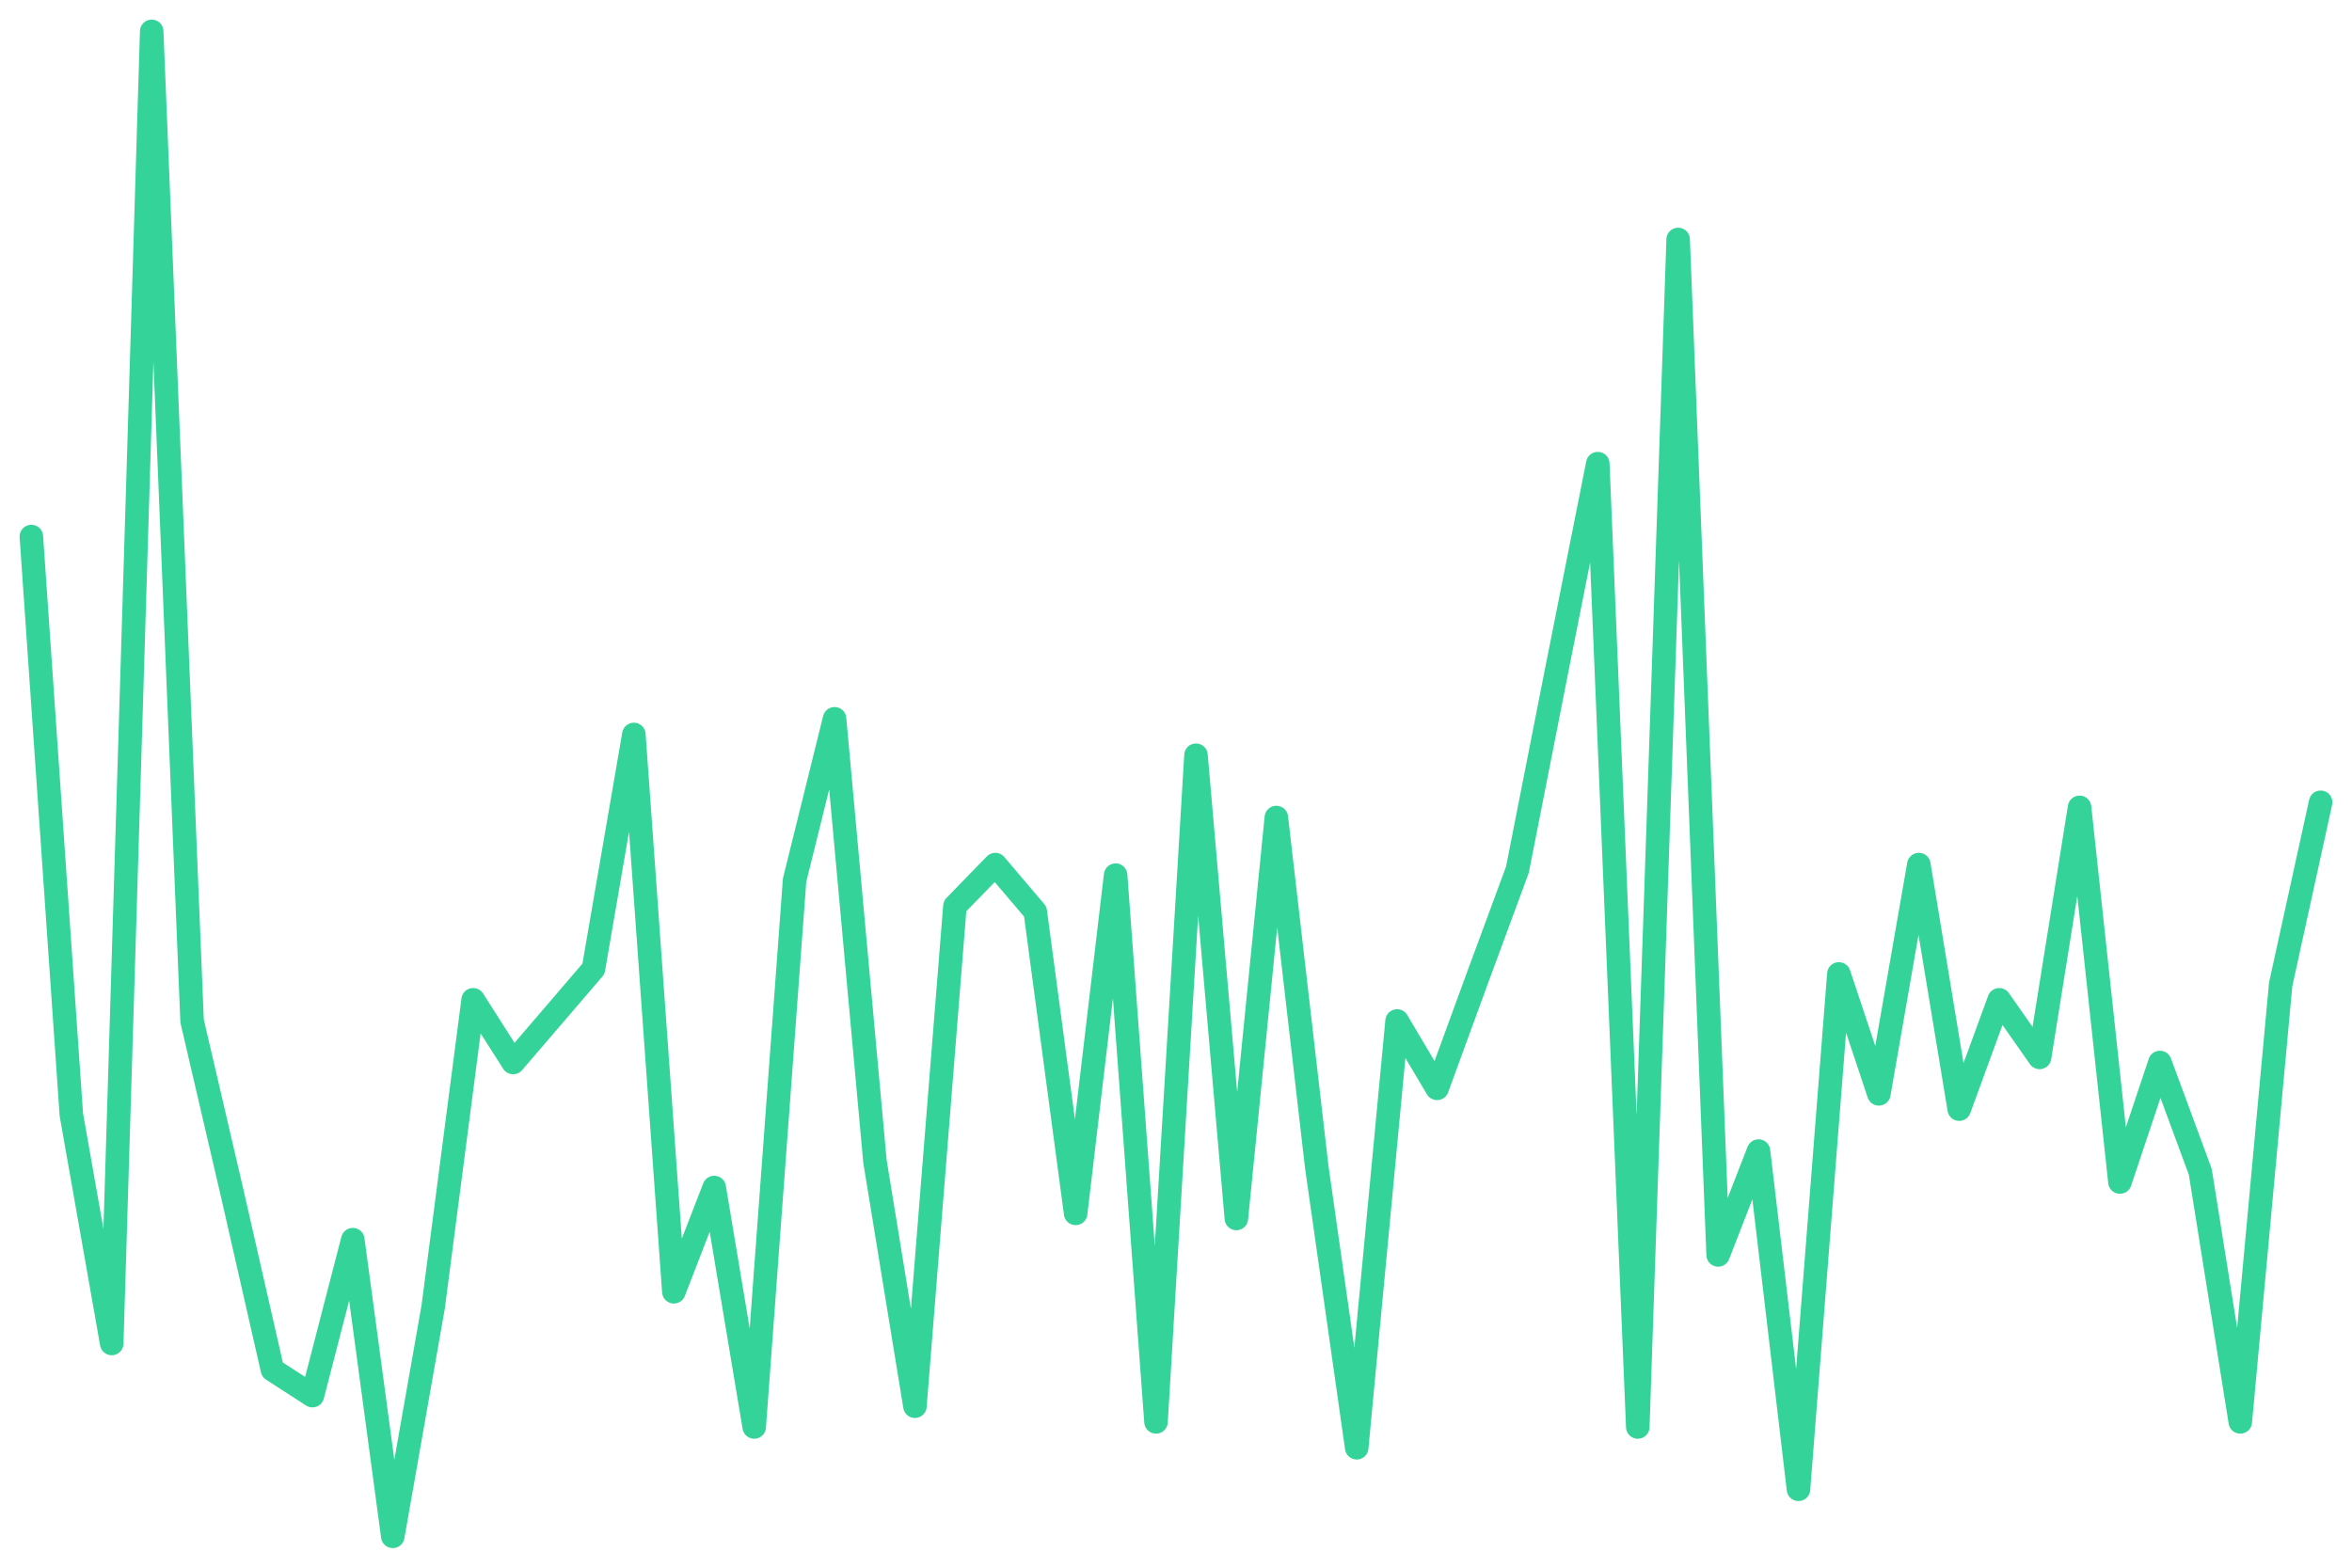
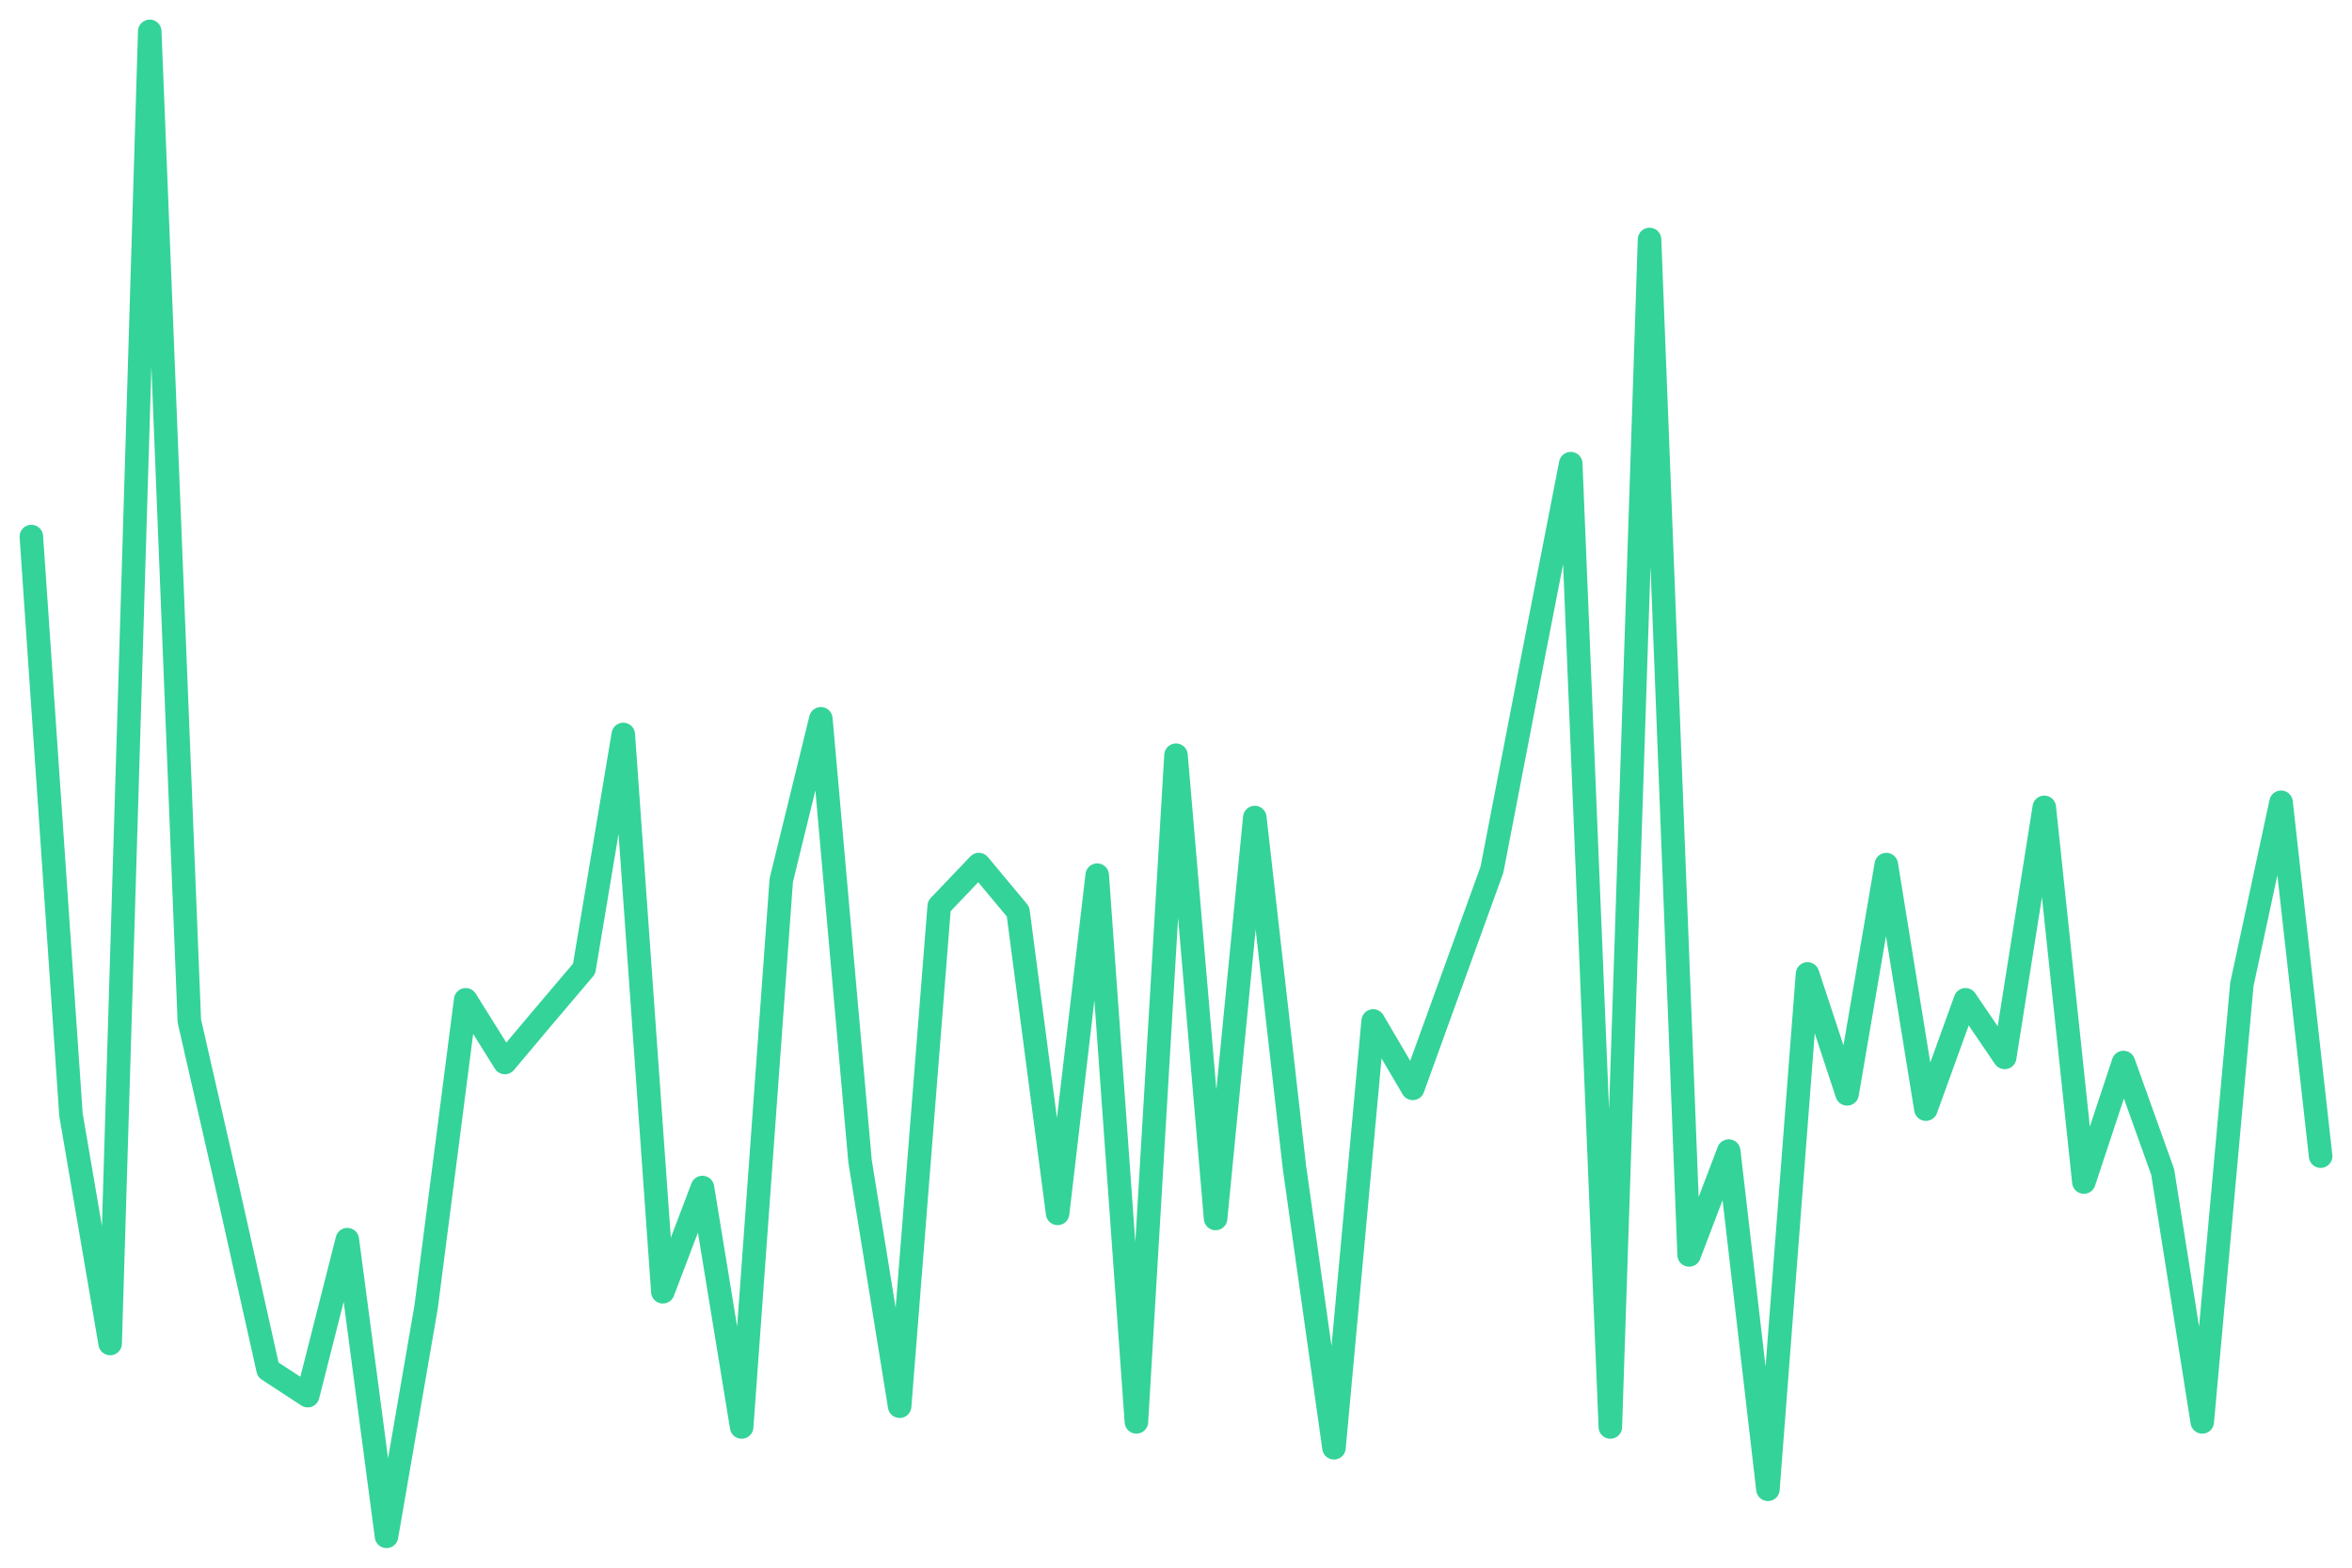
<svg xmlns="http://www.w3.org/2000/svg" viewBox="0 0 600 400" width="600" height="400">
-   <polyline fill="none" stroke="#34d399" stroke-width="6" stroke-linejoin="round" stroke-linecap="round" points="8.0,136.9 18.2,284.4 28.5,342.8 38.7,8.0 49.0,260.5 59.2,304.3 69.5,349.5 79.7,356.1 90.0,316.3 100.2,392.0 110.5,333.5 120.7,255.1 130.9,271.1 141.2,259.1 151.4,247.2 161.7,187.4 171.9,329.6 182.2,303.0 192.4,364.1 202.7,224.6 212.9,183.4 223.2,296.3 233.4,358.8 243.6,231.2 253.9,220.6 264.1,232.6 274.4,309.6 284.6,223.3 294.9,362.8 305.1,192.7 315.4,310.9 325.6,208.6 335.9,297.7 346.1,369.4 356.4,260.5 366.6,277.7 376.8,249.8 387.1,221.9 397.3,170.1 407.6,118.3 417.8,364.1 428.1,61.1 438.3,320.2 448.6,293.7 458.8,380.0 469.1,248.5 479.3,279.1 489.5,220.6 499.8,283.0 510.0,255.1 520.3,269.8 530.5,206.0 540.8,301.6 551.0,271.1 561.3,299.0 571.5,362.8 581.8,251.2 592.0,204.7" />
+   <polyline fill="none" stroke="#34d399" stroke-width="6" stroke-linejoin="round" stroke-linecap="round" points="8.0,136.9 18.1,284.4 28.1,342.8 38.2,8.0 48.3,260.5 58.3,304.3 68.4,349.5 78.5,356.1 88.6,316.3 98.6,392.0 108.7,333.5 118.8,255.1 128.8,271.1 138.9,259.1 149.0,247.2 159.0,187.4 169.1,329.6 179.2,303.0 189.2,364.1 199.3,224.6 209.4,183.4 219.4,296.3 229.5,358.8 239.6,231.2 249.7,220.6 259.7,232.6 269.8,309.6 279.9,223.3 289.9,362.8 300.0,192.7 310.1,310.9 320.1,208.6 330.2,297.7 340.3,369.4 350.3,260.5 360.4,277.7 370.5,249.8 380.6,221.9 390.6,170.1 400.7,118.3 410.8,364.1 420.8,61.1 430.9,320.2 441.0,293.7 451.0,380.0 461.1,248.5 471.2,279.1 481.2,220.6 491.3,283.0 501.4,255.1 511.4,269.8 521.5,206.0 531.6,301.6 541.7,271.1 551.7,299.0 561.8,362.8 571.9,251.2 581.9,204.7 592.0,295.0" />
</svg>
